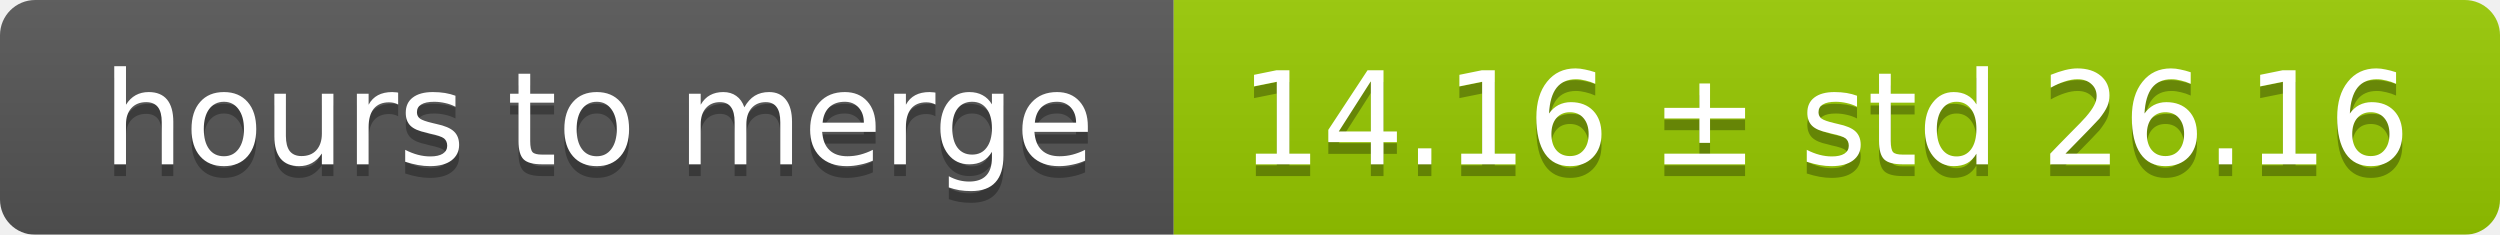
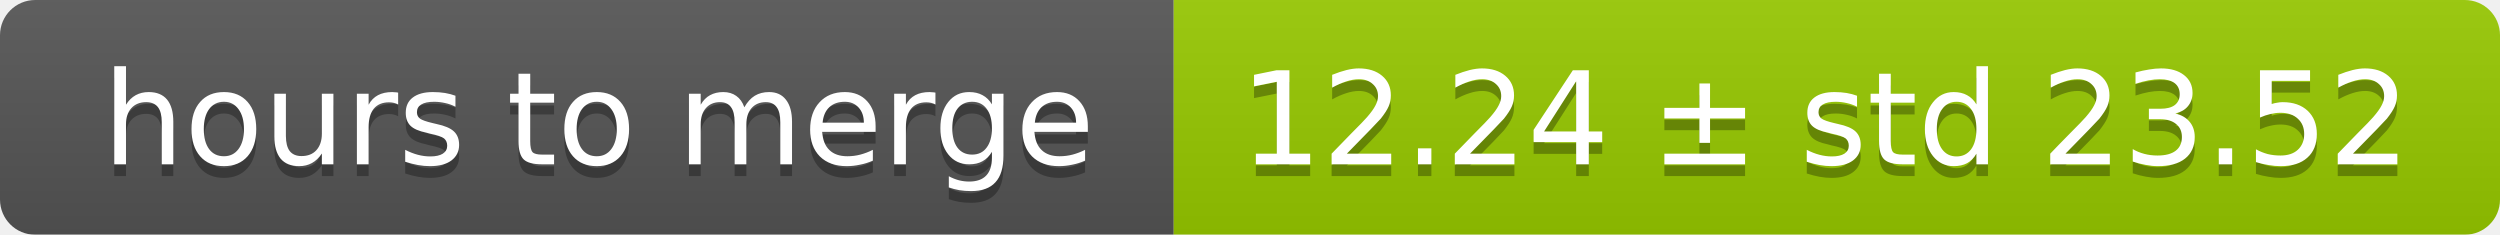
<svg xmlns="http://www.w3.org/2000/svg" width="213" height="20">
  <linearGradient id="smooth" x2="0" y2="100%">
    <stop offset="0" stop-color="#bbb" stop-opacity=".1" />
    <stop offset="1" stop-opacity=".1" />
  </linearGradient>
  <mask id="round">
    <rect width="213" height="20" rx="3" fill="#fff" />
  </mask>
  <g mask="url(#round)">
    <rect width="100" height="20" fill="#555" />
    <rect x="100" width="113" height="20" fill="#97ca00" />
    <rect width="213" height="20" fill="url(#smooth)" />
  </g>
  <g fill="#fff" text-anchor="middle" font-family="DejaVu Sans,Verdana,Geneva,sans-serif" font-size="11">
    <text x="51" y="15" fill="#010101" fill-opacity=".3">hours to merge</text>
    <text x="51" y="14">hours to merge</text>
-     <text x="155.5" y="15" fill="#010101" fill-opacity=".3">14.16 ± std 26.16</text>
-     <text x="155.5" y="14">14.16 ± std 26.16</text>
+     <text x="155.5" y="15" fill="#010101" fill-opacity=".3">12.24 ± std 23.52</text>
+     <text x="155.5" y="14">12.24 ± std 23.52</text>
  </g>
</svg>
